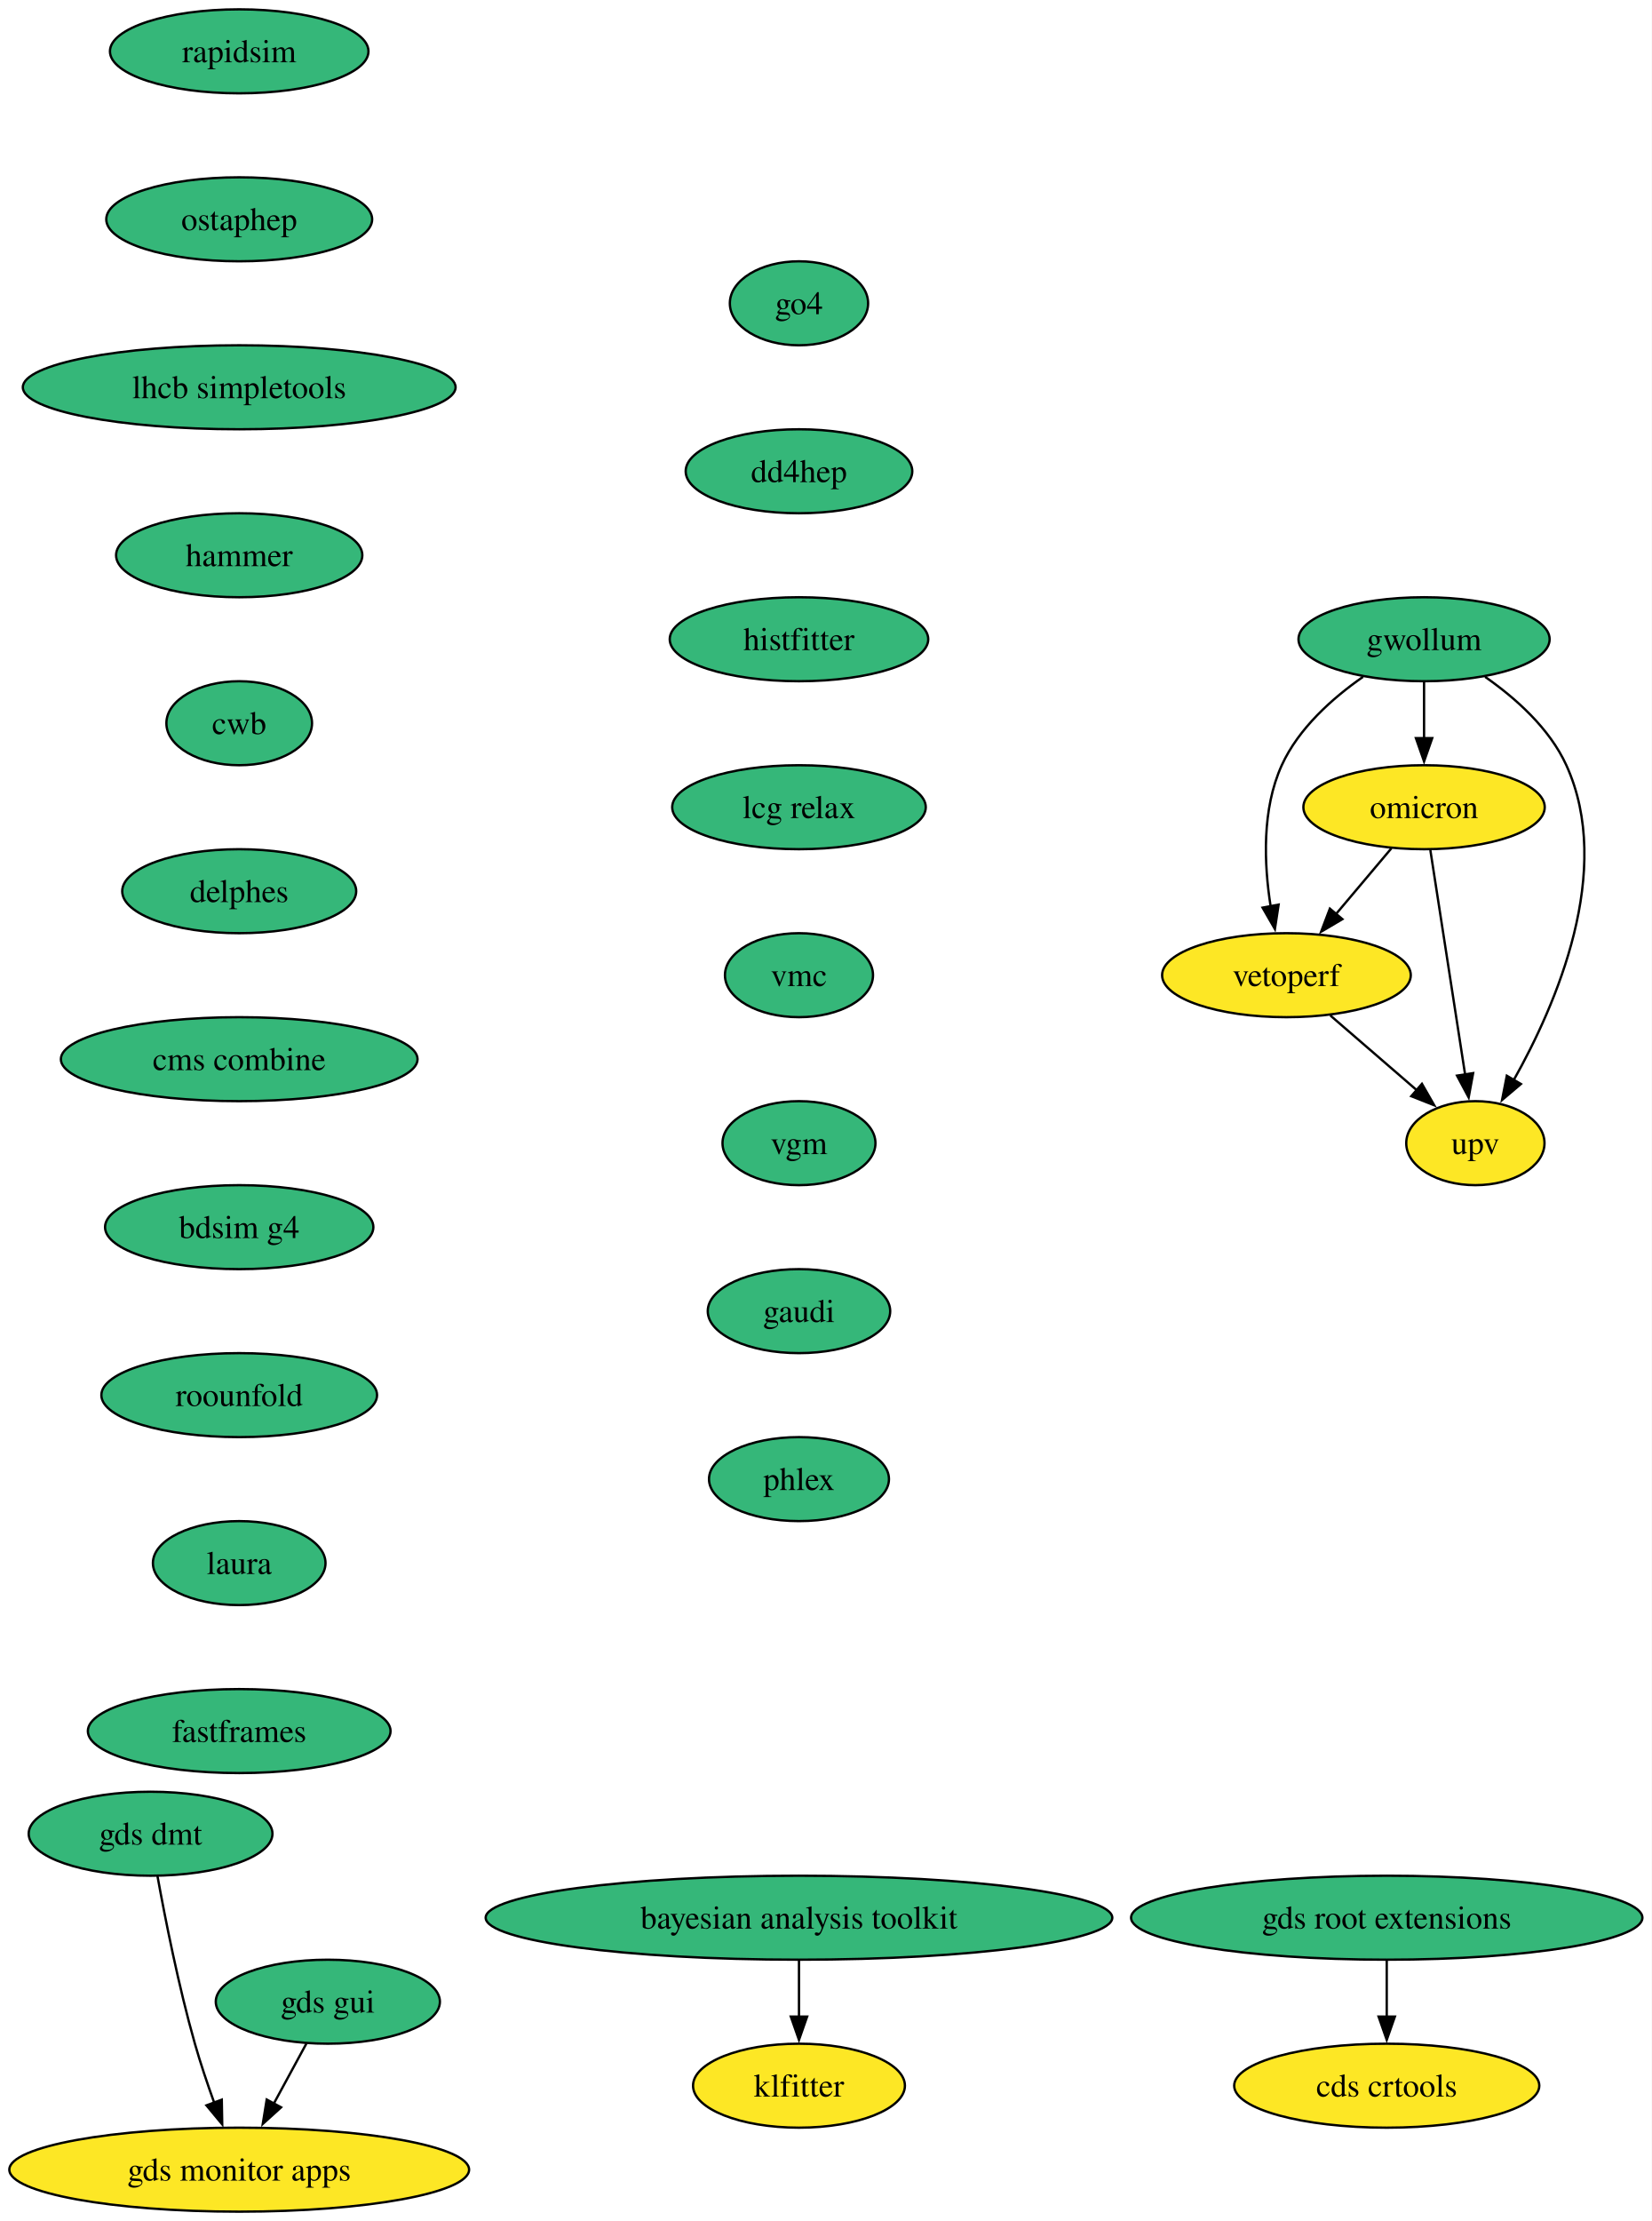
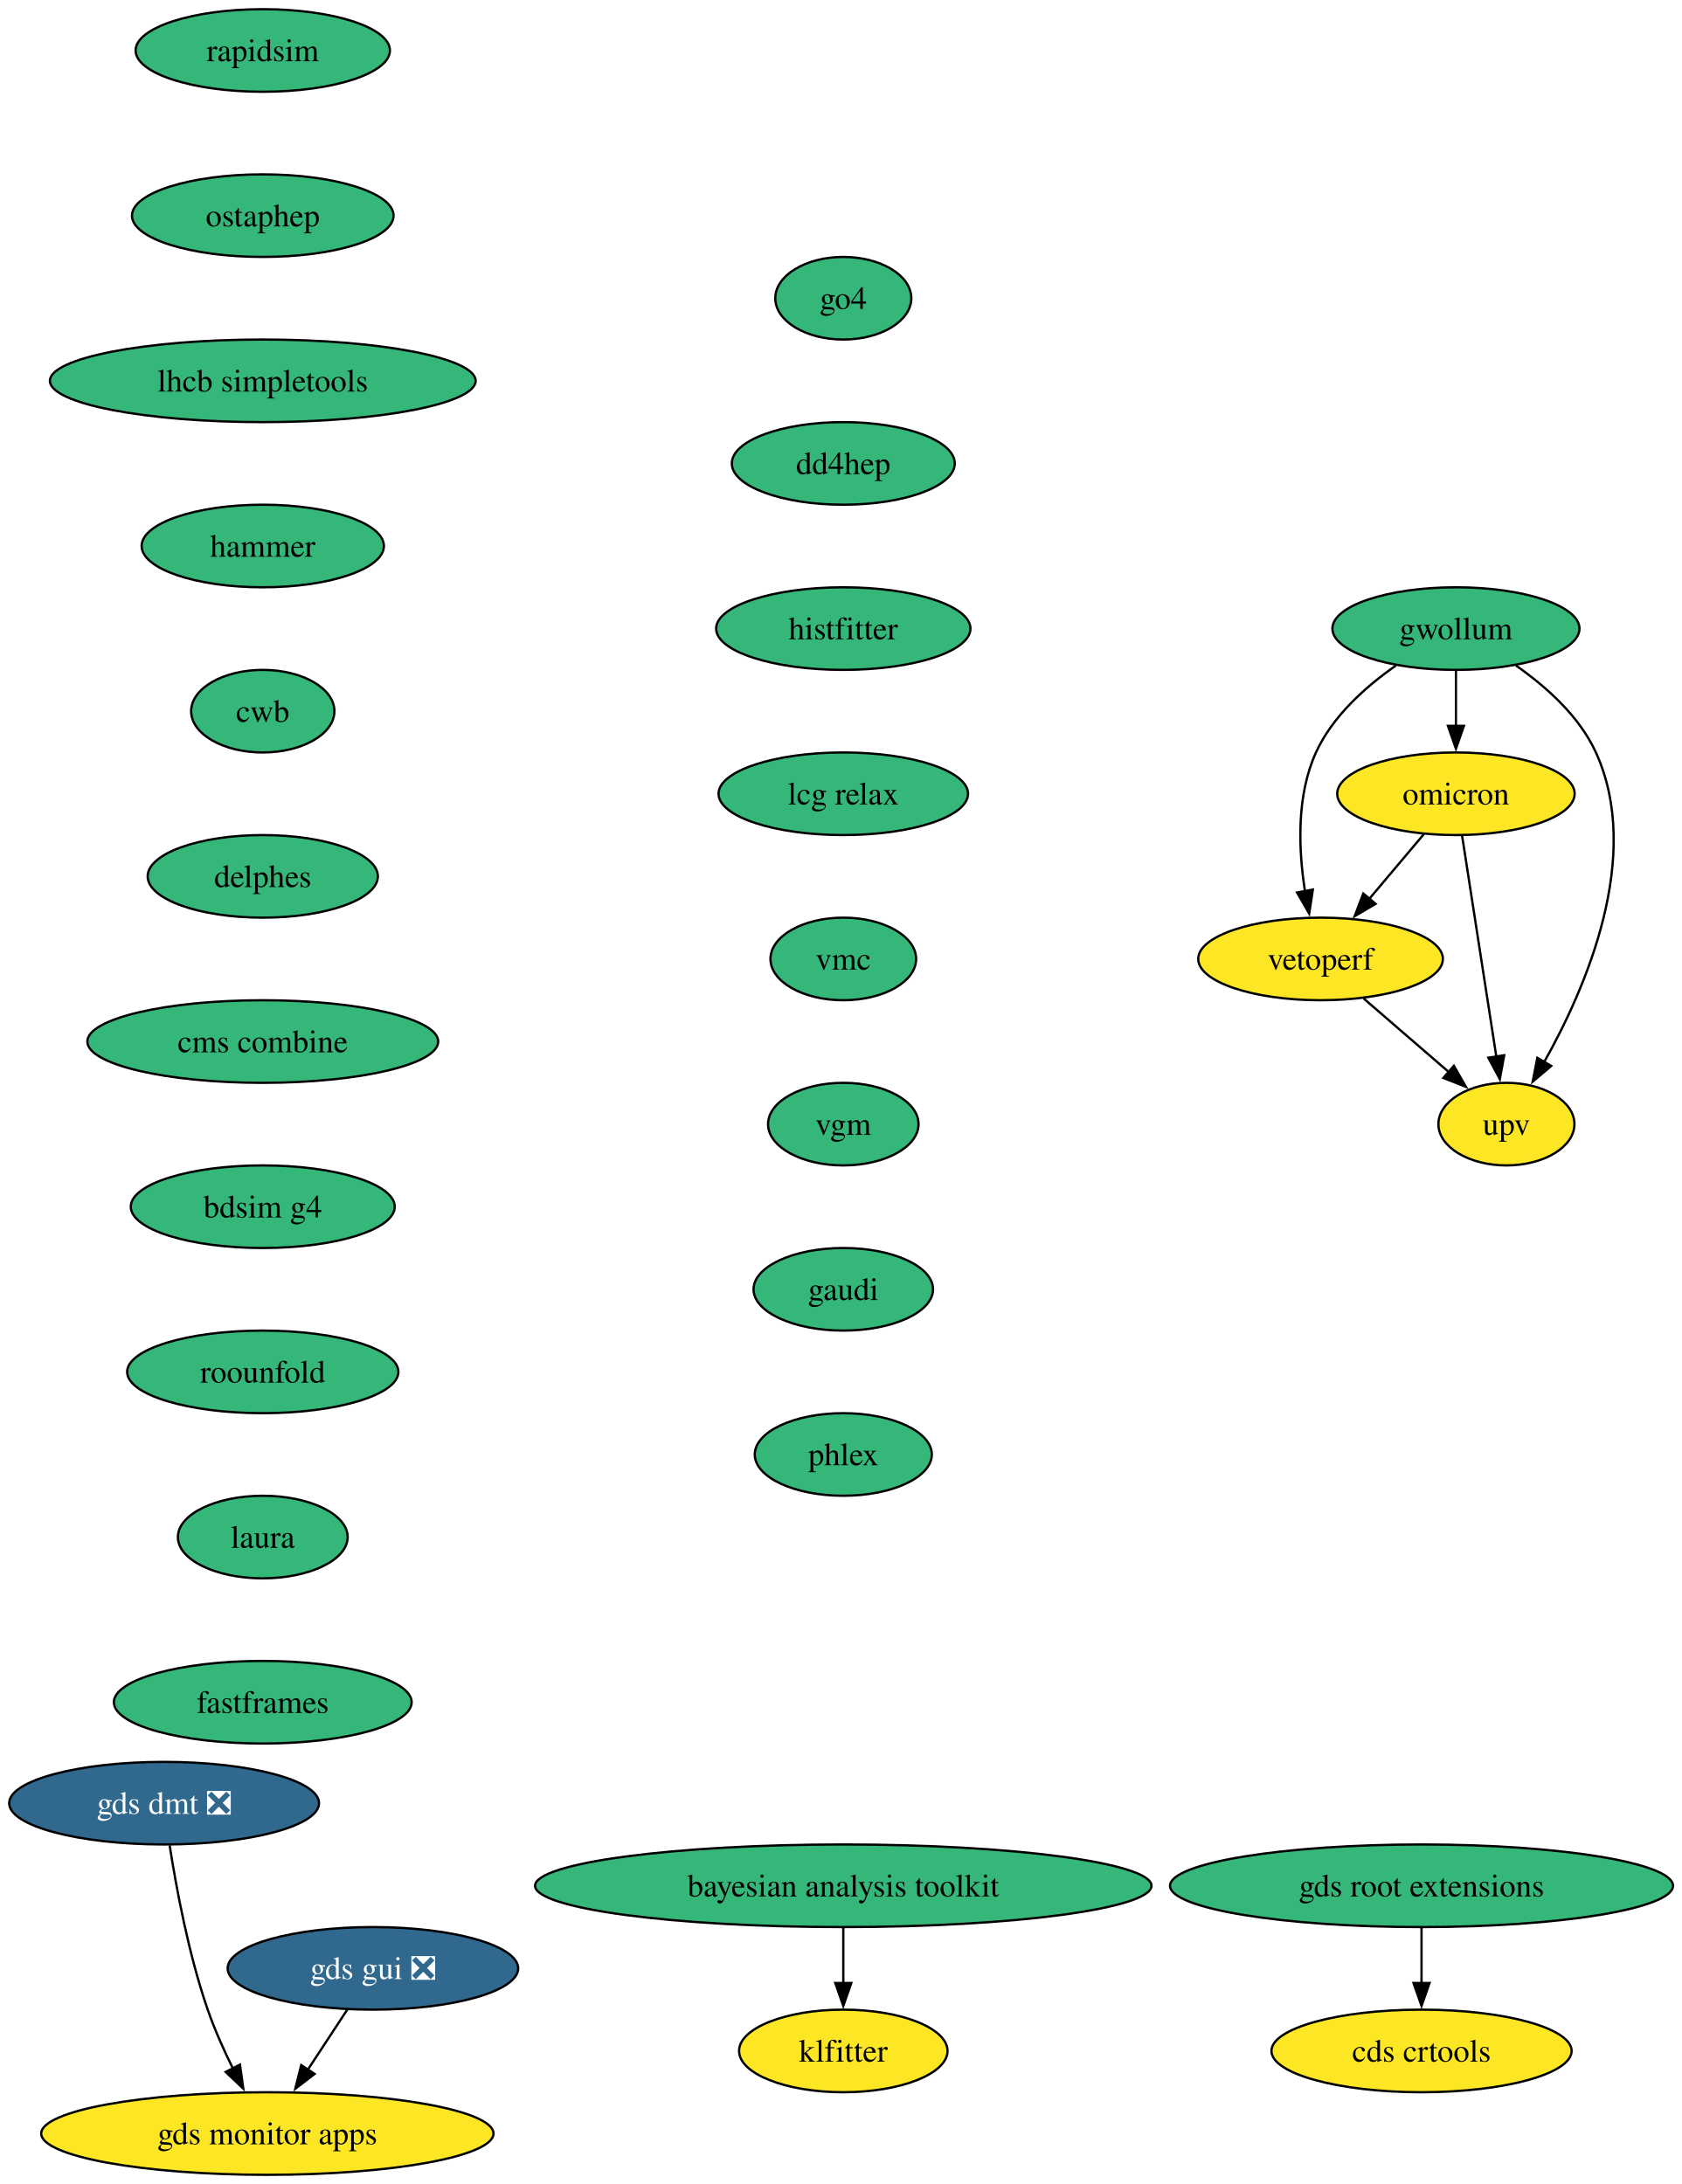
- <svg xmlns="http://www.w3.org/2000/svg" xmlns:xlink="http://www.w3.org/1999/xlink" width="708pt" height="952pt" viewBox="0.00 0.00 708.00 952.00">
+ <svg xmlns="http://www.w3.org/2000/svg" xmlns:xlink="http://www.w3.org/1999/xlink" width="733pt" height="952pt" viewBox="0.00 0.00 733.00 952.00">
  <g id="graph0" class="graph" transform="scale(1 1) rotate(0) translate(4 948)">
-     <polygon fill="white" stroke="none" points="-4,4 -4,-948 704.16,-948 704.16,4 -4,4" />
+     <polygon fill="white" stroke="none" points="-4,4 -4,-948 729.12,-948 729.12,4 -4,4" />
    <g id="node1" class="node">
      <g id="a_node1">
        <a xlink:href="https://github.com/conda-forge/rapidsim-feedstock" xlink:title="rapidsim">
-           <ellipse fill="#35b779" stroke="black" cx="98.56" cy="-926" rx="55.42" ry="18" />
-           <text xml:space="preserve" text-anchor="middle" x="98.56" y="-921.33" font-family="Times,serif" font-size="14.00">rapidsim</text>
+           <ellipse fill="#35b779" stroke="black" cx="110.52" cy="-926" rx="55.42" ry="18" />
+           <text xml:space="preserve" text-anchor="middle" x="110.52" y="-921.33" font-family="Times,serif" font-size="14.00">rapidsim</text>
        </a>
      </g>
    </g>
    <g id="node2" class="node">
      <g id="a_node2">
        <a xlink:href="https://github.com/conda-forge/ostaphep-feedstock" xlink:title="ostaphep">
-           <ellipse fill="#35b779" stroke="black" cx="98.56" cy="-854" rx="57" ry="18" />
-           <text xml:space="preserve" text-anchor="middle" x="98.56" y="-849.33" font-family="Times,serif" font-size="14.00">ostaphep</text>
+           <ellipse fill="#35b779" stroke="black" cx="110.52" cy="-854" rx="57" ry="18" />
+           <text xml:space="preserve" text-anchor="middle" x="110.52" y="-849.33" font-family="Times,serif" font-size="14.00">ostaphep</text>
        </a>
      </g>
    </g>
    <g id="node3" class="node">
      <g id="a_node3">
        <a xlink:href="https://github.com/conda-forge/lhcb-simpletools-feedstock" xlink:title="lhcb simpletools">
-           <ellipse fill="#35b779" stroke="black" cx="98.56" cy="-782" rx="92.77" ry="18" />
-           <text xml:space="preserve" text-anchor="middle" x="98.56" y="-777.33" font-family="Times,serif" font-size="14.00">lhcb simpletools</text>
+           <ellipse fill="#35b779" stroke="black" cx="110.52" cy="-782" rx="92.77" ry="18" />
+           <text xml:space="preserve" text-anchor="middle" x="110.52" y="-777.33" font-family="Times,serif" font-size="14.00">lhcb simpletools</text>
        </a>
      </g>
    </g>
    <g id="node4" class="node">
      <g id="a_node4">
        <a xlink:href="https://github.com/conda-forge/hammer-feedstock" xlink:title="hammer">
-           <ellipse fill="#35b779" stroke="black" cx="98.56" cy="-710" rx="52.79" ry="18" />
-           <text xml:space="preserve" text-anchor="middle" x="98.56" y="-705.33" font-family="Times,serif" font-size="14.00">hammer</text>
+           <ellipse fill="#35b779" stroke="black" cx="110.52" cy="-710" rx="52.79" ry="18" />
+           <text xml:space="preserve" text-anchor="middle" x="110.52" y="-705.33" font-family="Times,serif" font-size="14.00">hammer</text>
        </a>
      </g>
    </g>
    <g id="node9" class="node">
      <g id="a_node9">
        <a xlink:href="https://github.com/conda-forge/cwb-feedstock" xlink:title="cwb">
-           <ellipse fill="#35b779" stroke="black" cx="98.56" cy="-638" rx="31.22" ry="18" />
-           <text xml:space="preserve" text-anchor="middle" x="98.56" y="-633.33" font-family="Times,serif" font-size="14.00">cwb</text>
+           <ellipse fill="#35b779" stroke="black" cx="110.52" cy="-638" rx="31.22" ry="18" />
+           <text xml:space="preserve" text-anchor="middle" x="110.52" y="-633.33" font-family="Times,serif" font-size="14.00">cwb</text>
        </a>
      </g>
    </g>
    <g id="node5" class="node">
      <g id="a_node5">
        <a xlink:href="https://github.com/conda-forge/gwollum-feedstock" xlink:title="gwollum">
-           <ellipse fill="#35b779" stroke="black" cx="606.56" cy="-674" rx="53.84" ry="18" />
-           <text xml:space="preserve" text-anchor="middle" x="606.56" y="-669.33" font-family="Times,serif" font-size="14.00">gwollum</text>
+           <ellipse fill="#35b779" stroke="black" cx="630.52" cy="-674" rx="53.84" ry="18" />
+           <text xml:space="preserve" text-anchor="middle" x="630.52" y="-669.33" font-family="Times,serif" font-size="14.00">gwollum</text>
        </a>
      </g>
    </g>
    <g id="node6" class="node">
      <g id="a_node6">
        <a xlink:href="https://github.com/conda-forge/omicron-feedstock" xlink:title="omicron">
-           <ellipse fill="#fde725" stroke="black" cx="606.56" cy="-602" rx="51.74" ry="18" />
-           <text xml:space="preserve" text-anchor="middle" x="606.56" y="-597.33" font-family="Times,serif" font-size="14.00">omicron</text>
+           <ellipse fill="#fde725" stroke="black" cx="630.52" cy="-602" rx="51.74" ry="18" />
+           <text xml:space="preserve" text-anchor="middle" x="630.52" y="-597.33" font-family="Times,serif" font-size="14.00">omicron</text>
        </a>
      </g>
    </g>
    <g id="edge4" class="edge">
-       <path fill="none" stroke="black" d="M606.56,-655.7C606.56,-648.41 606.56,-639.73 606.56,-631.54" />
-       <polygon fill="black" stroke="black" points="610.06,-631.62 606.56,-621.62 603.06,-631.62 610.06,-631.62" />
+       <path fill="none" stroke="black" d="M630.52,-655.7C630.52,-648.41 630.52,-639.73 630.52,-631.54" />
+       <polygon fill="black" stroke="black" points="634.02,-631.62 630.52,-621.62 627.02,-631.62 634.02,-631.62" />
    </g>
    <g id="node7" class="node">
      <g id="a_node7">
        <a xlink:href="https://github.com/conda-forge/vetoperf-feedstock" xlink:title="vetoperf">
-           <ellipse fill="#fde725" stroke="black" cx="547.56" cy="-530" rx="53.31" ry="18" />
-           <text xml:space="preserve" text-anchor="middle" x="547.56" y="-525.33" font-family="Times,serif" font-size="14.00">vetoperf</text>
+           <ellipse fill="#fde725" stroke="black" cx="571.52" cy="-530" rx="53.31" ry="18" />
+           <text xml:space="preserve" text-anchor="middle" x="571.52" y="-525.33" font-family="Times,serif" font-size="14.00">vetoperf</text>
        </a>
      </g>
    </g>
    <g id="edge5" class="edge">
-       <path fill="none" stroke="black" d="M580.38,-657.88C567.31,-648.76 552.77,-635.83 545.56,-620 536.97,-601.17 537.92,-577.69 540.77,-559.58" />
-       <polygon fill="black" stroke="black" points="544.2,-560.25 542.61,-549.77 537.32,-558.95 544.2,-560.25" />
+       <path fill="none" stroke="black" d="M604.34,-657.88C591.27,-648.76 576.73,-635.83 569.52,-620 560.93,-601.17 561.88,-577.69 564.73,-559.58" />
+       <polygon fill="black" stroke="black" points="568.16,-560.25 566.57,-549.77 561.28,-558.95 568.16,-560.25" />
    </g>
    <g id="node8" class="node">
      <g id="a_node8">
        <a xlink:href="https://github.com/conda-forge/upv-feedstock" xlink:title="upv">
-           <ellipse fill="#fde725" stroke="black" cx="628.56" cy="-458" rx="29.64" ry="18" />
-           <text xml:space="preserve" text-anchor="middle" x="628.56" y="-453.32" font-family="Times,serif" font-size="14.00">upv</text>
+           <ellipse fill="#fde725" stroke="black" cx="652.52" cy="-458" rx="29.64" ry="18" />
+           <text xml:space="preserve" text-anchor="middle" x="652.52" y="-453.32" font-family="Times,serif" font-size="14.00">upv</text>
        </a>
      </g>
    </g>
    <g id="edge6" class="edge">
-       <path fill="none" stroke="black" d="M632.73,-657.88C645.8,-648.76 660.34,-635.83 667.56,-620 688.12,-574.9 663.32,-517.55 644.92,-484.89" />
-       <polygon fill="black" stroke="black" points="648.08,-483.36 640,-476.51 642.04,-486.9 648.08,-483.36" />
+       <path fill="none" stroke="black" d="M656.69,-657.88C669.76,-648.76 684.3,-635.83 691.52,-620 712.08,-574.9 687.28,-517.55 668.88,-484.89" />
+       <polygon fill="black" stroke="black" points="672.04,-483.36 663.96,-476.51 666,-486.9 672.04,-483.36" />
    </g>
    <g id="edge7" class="edge">
-       <path fill="none" stroke="black" d="M592.58,-584.41C585.45,-575.95 576.63,-565.49 568.7,-556.08" />
-       <polygon fill="black" stroke="black" points="571.54,-554.02 562.42,-548.63 566.18,-558.53 571.54,-554.02" />
+       <path fill="none" stroke="black" d="M616.54,-584.41C609.41,-575.95 600.59,-565.49 592.66,-556.08" />
+       <polygon fill="black" stroke="black" points="595.5,-554.02 586.38,-548.63 590.14,-558.53 595.5,-554.02" />
    </g>
    <g id="edge8" class="edge">
-       <path fill="none" stroke="black" d="M609.26,-583.59C612.97,-559.61 619.7,-516.14 624.16,-487.42" />
-       <polygon fill="black" stroke="black" points="627.6,-488.02 625.68,-477.61 620.69,-486.95 627.6,-488.02" />
+       <path fill="none" stroke="black" d="M633.22,-583.59C636.93,-559.61 643.66,-516.14 648.12,-487.42" />
+       <polygon fill="black" stroke="black" points="651.56,-488.02 649.64,-477.61 644.65,-486.95 651.56,-488.02" />
    </g>
    <g id="edge9" class="edge">
-       <path fill="none" stroke="black" d="M566.34,-512.76C577.37,-503.24 591.44,-491.08 603.41,-480.73" />
-       <polygon fill="black" stroke="black" points="605.65,-483.43 610.92,-474.24 601.07,-478.13 605.65,-483.43" />
+       <path fill="none" stroke="black" d="M590.3,-512.76C601.33,-503.24 615.4,-491.08 627.37,-480.73" />
+       <polygon fill="black" stroke="black" points="629.61,-483.43 634.88,-474.24 625.03,-478.13 629.61,-483.43" />
    </g>
    <g id="node14" class="node">
      <g id="a_node14">
        <a xlink:href="https://github.com/conda-forge/delphes-feedstock" xlink:title="delphes">
-           <ellipse fill="#35b779" stroke="black" cx="98.56" cy="-566" rx="50.16" ry="18" />
-           <text xml:space="preserve" text-anchor="middle" x="98.56" y="-561.33" font-family="Times,serif" font-size="14.00">delphes</text>
+           <ellipse fill="#35b779" stroke="black" cx="110.52" cy="-566" rx="50.16" ry="18" />
+           <text xml:space="preserve" text-anchor="middle" x="110.52" y="-561.33" font-family="Times,serif" font-size="14.00">delphes</text>
        </a>
      </g>
    </g>
    <g id="node10" class="node">
      <g id="a_node10">
        <a xlink:href="https://github.com/conda-forge/gds-root-extensions-feedstock" xlink:title="gds root extensions">
-           <ellipse fill="#35b779" stroke="black" cx="590.56" cy="-126" rx="109.61" ry="18" />
-           <text xml:space="preserve" text-anchor="middle" x="590.56" y="-121.33" font-family="Times,serif" font-size="14.00">gds root extensions</text>
+           <ellipse fill="#35b779" stroke="black" cx="615.52" cy="-126" rx="109.61" ry="18" />
+           <text xml:space="preserve" text-anchor="middle" x="615.52" y="-121.33" font-family="Times,serif" font-size="14.00">gds root extensions</text>
        </a>
      </g>
    </g>
    <g id="node11" class="node">
      <g id="a_node11">
        <a xlink:href="https://github.com/conda-forge/cds-crtools-feedstock" xlink:title="cds crtools">
-           <ellipse fill="#fde725" stroke="black" cx="590.56" cy="-54" rx="65.41" ry="18" />
-           <text xml:space="preserve" text-anchor="middle" x="590.56" y="-49.33" font-family="Times,serif" font-size="14.00">cds crtools</text>
+           <ellipse fill="#fde725" stroke="black" cx="615.52" cy="-54" rx="65.41" ry="18" />
+           <text xml:space="preserve" text-anchor="middle" x="615.52" y="-49.33" font-family="Times,serif" font-size="14.00">cds crtools</text>
        </a>
      </g>
    </g>
    <g id="edge11" class="edge">
-       <path fill="none" stroke="black" d="M590.56,-107.7C590.56,-100.41 590.56,-91.73 590.56,-83.54" />
-       <polygon fill="black" stroke="black" points="594.06,-83.62 590.56,-73.62 587.06,-83.62 594.06,-83.62" />
+       <path fill="none" stroke="black" d="M615.52,-107.7C615.52,-100.41 615.52,-91.73 615.52,-83.54" />
+       <polygon fill="black" stroke="black" points="619.02,-83.62 615.52,-73.62 612.02,-83.62 619.02,-83.62" />
    </g>
    <g id="node12" class="node">
      <g id="a_node12">
-         <a xlink:href="https://github.com/conda-forge/gds-gui-feedstock" xlink:title="gds gui">
-           <ellipse fill="#35b779" stroke="black" cx="136.56" cy="-90" rx="48.05" ry="18" />
-           <text xml:space="preserve" text-anchor="middle" x="136.56" y="-85.33" font-family="Times,serif" font-size="14.00">gds gui</text>
+         <a xlink:href="https://github.com/conda-forge/gds-gui-feedstock/pull/33" xlink:title="gds gui ❎">
+           <ellipse fill="#31688e" stroke="black" cx="158.52" cy="-90" rx="63.31" ry="18" />
+           <text xml:space="preserve" text-anchor="middle" x="158.52" y="-85.33" font-family="Times,serif" font-size="14.00" fill="white">gds gui ❎</text>
        </a>
      </g>
    </g>
    <g id="node13" class="node">
      <g id="a_node13">
        <a xlink:href="https://github.com/conda-forge/gds-monitor-apps-feedstock" xlink:title="gds monitor apps">
-           <ellipse fill="#fde725" stroke="black" cx="98.56" cy="-18" rx="98.56" ry="18" />
-           <text xml:space="preserve" text-anchor="middle" x="98.56" y="-13.32" font-family="Times,serif" font-size="14.00">gds monitor apps</text>
+           <ellipse fill="#fde725" stroke="black" cx="112.52" cy="-18" rx="98.56" ry="18" />
+           <text xml:space="preserve" text-anchor="middle" x="112.52" y="-13.32" font-family="Times,serif" font-size="14.00">gds monitor apps</text>
        </a>
      </g>
    </g>
    <g id="edge12" class="edge">
-       <path fill="none" stroke="black" d="M127.36,-72.05C123.17,-64.35 118.12,-55.03 113.41,-46.36" />
-       <polygon fill="black" stroke="black" points="116.51,-44.72 108.66,-37.61 110.35,-48.06 116.51,-44.72" />
+       <path fill="none" stroke="black" d="M147.38,-72.05C142.21,-64.18 135.92,-54.62 130.13,-45.79" />
+       <polygon fill="black" stroke="black" points="133.12,-43.98 124.7,-37.54 127.27,-47.82 133.12,-43.98" />
    </g>
    <g id="node16" class="node">
      <g id="a_node16">
        <a xlink:href="https://github.com/conda-forge/cms-combine-feedstock" xlink:title="cms combine">
-           <ellipse fill="#35b779" stroke="black" cx="98.56" cy="-494" rx="76.46" ry="18" />
-           <text xml:space="preserve" text-anchor="middle" x="98.56" y="-489.32" font-family="Times,serif" font-size="14.00">cms combine</text>
+           <ellipse fill="#35b779" stroke="black" cx="110.52" cy="-494" rx="76.46" ry="18" />
+           <text xml:space="preserve" text-anchor="middle" x="110.52" y="-489.32" font-family="Times,serif" font-size="14.00">cms combine</text>
        </a>
      </g>
    </g>
    <g id="node15" class="node">
      <g id="a_node15">
-         <a xlink:href="https://github.com/conda-forge/gds-dmt-feedstock" xlink:title="gds dmt">
-           <ellipse fill="#35b779" stroke="black" cx="60.56" cy="-162" rx="52.26" ry="18" />
-           <text xml:space="preserve" text-anchor="middle" x="60.56" y="-157.32" font-family="Times,serif" font-size="14.00">gds dmt</text>
+         <a xlink:href="https://github.com/conda-forge/gds-dmt-feedstock/pull/18" xlink:title="gds dmt ❎">
+           <ellipse fill="#31688e" stroke="black" cx="67.52" cy="-162" rx="67.52" ry="18" />
+           <text xml:space="preserve" text-anchor="middle" x="67.52" y="-157.32" font-family="Times,serif" font-size="14.00" fill="white">gds dmt ❎</text>
        </a>
      </g>
    </g>
    <g id="edge14" class="edge">
-       <path fill="none" stroke="black" d="M63.53,-143.77C66.8,-125.72 72.55,-96.62 79.56,-72 81.92,-63.69 84.92,-54.81 87.83,-46.73" />
-       <polygon fill="black" stroke="black" points="91.09,-48.01 91.28,-37.42 84.52,-45.57 91.09,-48.01" />
+       <path fill="none" stroke="black" d="M69.94,-143.6C72.76,-125.4 78.15,-96.19 86.52,-72 89.5,-63.38 93.55,-54.35 97.57,-46.23" />
+       <polygon fill="black" stroke="black" points="100.57,-48.04 102.04,-37.55 94.35,-44.83 100.57,-48.04" />
    </g>
    <g id="node17" class="node">
      <g id="a_node17">
        <a xlink:href="https://github.com/conda-forge/bdsim-g4-feedstock" xlink:title="bdsim g4">
-           <ellipse fill="#35b779" stroke="black" cx="98.56" cy="-422" rx="57.52" ry="18" />
-           <text xml:space="preserve" text-anchor="middle" x="98.56" y="-417.32" font-family="Times,serif" font-size="14.00">bdsim g4</text>
+           <ellipse fill="#35b779" stroke="black" cx="110.52" cy="-422" rx="57.52" ry="18" />
+           <text xml:space="preserve" text-anchor="middle" x="110.52" y="-417.32" font-family="Times,serif" font-size="14.00">bdsim g4</text>
        </a>
      </g>
    </g>
    <g id="node18" class="node">
      <g id="a_node18">
        <a xlink:href="https://github.com/conda-forge/roounfold-feedstock" xlink:title="roounfold">
-           <ellipse fill="#35b779" stroke="black" cx="98.56" cy="-350" rx="59.1" ry="18" />
-           <text xml:space="preserve" text-anchor="middle" x="98.56" y="-345.32" font-family="Times,serif" font-size="14.00">roounfold</text>
+           <ellipse fill="#35b779" stroke="black" cx="110.52" cy="-350" rx="59.1" ry="18" />
+           <text xml:space="preserve" text-anchor="middle" x="110.52" y="-345.32" font-family="Times,serif" font-size="14.00">roounfold</text>
        </a>
      </g>
    </g>
    <g id="node19" class="node">
      <g id="a_node19">
        <a xlink:href="https://github.com/conda-forge/laura-feedstock" xlink:title="laura">
-           <ellipse fill="#35b779" stroke="black" cx="98.56" cy="-278" rx="37" ry="18" />
-           <text xml:space="preserve" text-anchor="middle" x="98.56" y="-273.32" font-family="Times,serif" font-size="14.00">laura</text>
+           <ellipse fill="#35b779" stroke="black" cx="110.52" cy="-278" rx="37" ry="18" />
+           <text xml:space="preserve" text-anchor="middle" x="110.52" y="-273.32" font-family="Times,serif" font-size="14.00">laura</text>
        </a>
      </g>
    </g>
    <g id="node20" class="node">
      <g id="a_node20">
        <a xlink:href="https://github.com/conda-forge/fastframes-feedstock" xlink:title="fastframes">
-           <ellipse fill="#35b779" stroke="black" cx="98.56" cy="-206" rx="64.89" ry="18" />
-           <text xml:space="preserve" text-anchor="middle" x="98.56" y="-201.32" font-family="Times,serif" font-size="14.00">fastframes</text>
+           <ellipse fill="#35b779" stroke="black" cx="110.52" cy="-206" rx="64.89" ry="18" />
+           <text xml:space="preserve" text-anchor="middle" x="110.52" y="-201.32" font-family="Times,serif" font-size="14.00">fastframes</text>
        </a>
      </g>
    </g>
    <g id="node21" class="node">
      <g id="a_node21">
        <a xlink:href="https://github.com/conda-forge/klfitter-feedstock" xlink:title="klfitter">
-           <ellipse fill="#fde725" stroke="black" cx="338.56" cy="-54" rx="45.42" ry="18" />
-           <text xml:space="preserve" text-anchor="middle" x="338.56" y="-49.33" font-family="Times,serif" font-size="14.00">klfitter</text>
+           <ellipse fill="#fde725" stroke="black" cx="363.52" cy="-54" rx="45.42" ry="18" />
+           <text xml:space="preserve" text-anchor="middle" x="363.52" y="-49.33" font-family="Times,serif" font-size="14.00">klfitter</text>
        </a>
      </g>
    </g>
    <g id="node22" class="node">
      <g id="a_node22">
        <a xlink:href="https://github.com/conda-forge/bayesian-analysis-toolkit-feedstock" xlink:title="bayesian analysis toolkit">
-           <ellipse fill="#35b779" stroke="black" cx="338.56" cy="-126" rx="134.33" ry="18" />
-           <text xml:space="preserve" text-anchor="middle" x="338.56" y="-121.33" font-family="Times,serif" font-size="14.00">bayesian analysis toolkit</text>
+           <ellipse fill="#35b779" stroke="black" cx="363.52" cy="-126" rx="134.33" ry="18" />
+           <text xml:space="preserve" text-anchor="middle" x="363.52" y="-121.33" font-family="Times,serif" font-size="14.00">bayesian analysis toolkit</text>
        </a>
      </g>
    </g>
    <g id="edge20" class="edge">
-       <path fill="none" stroke="black" d="M338.56,-107.7C338.56,-100.41 338.56,-91.73 338.56,-83.54" />
-       <polygon fill="black" stroke="black" points="342.06,-83.62 338.56,-73.62 335.06,-83.62 342.06,-83.62" />
+       <path fill="none" stroke="black" d="M363.52,-107.7C363.52,-100.41 363.52,-91.73 363.52,-83.54" />
+       <polygon fill="black" stroke="black" points="367.02,-83.62 363.52,-73.62 360.02,-83.62 367.02,-83.62" />
    </g>
    <g id="node23" class="node">
      <g id="a_node23">
        <a xlink:href="https://github.com/conda-forge/go4-feedstock" xlink:title="go4">
-           <ellipse fill="#35b779" stroke="black" cx="338.56" cy="-818" rx="29.64" ry="18" />
-           <text xml:space="preserve" text-anchor="middle" x="338.56" y="-813.33" font-family="Times,serif" font-size="14.00">go4</text>
+           <ellipse fill="#35b779" stroke="black" cx="363.52" cy="-818" rx="29.64" ry="18" />
+           <text xml:space="preserve" text-anchor="middle" x="363.52" y="-813.33" font-family="Times,serif" font-size="14.00">go4</text>
        </a>
      </g>
    </g>
    <g id="node24" class="node">
      <g id="a_node24">
        <a xlink:href="https://github.com/conda-forge/dd4hep-feedstock" xlink:title="dd4hep">
-           <ellipse fill="#35b779" stroke="black" cx="338.56" cy="-746" rx="48.58" ry="18" />
-           <text xml:space="preserve" text-anchor="middle" x="338.56" y="-741.33" font-family="Times,serif" font-size="14.00">dd4hep</text>
+           <ellipse fill="#35b779" stroke="black" cx="363.52" cy="-746" rx="48.58" ry="18" />
+           <text xml:space="preserve" text-anchor="middle" x="363.52" y="-741.33" font-family="Times,serif" font-size="14.00">dd4hep</text>
        </a>
      </g>
    </g>
    <g id="node25" class="node">
      <g id="a_node25">
        <a xlink:href="https://github.com/conda-forge/histfitter-feedstock" xlink:title="histfitter">
-           <ellipse fill="#35b779" stroke="black" cx="338.56" cy="-674" rx="55.42" ry="18" />
-           <text xml:space="preserve" text-anchor="middle" x="338.56" y="-669.33" font-family="Times,serif" font-size="14.00">histfitter</text>
+           <ellipse fill="#35b779" stroke="black" cx="363.52" cy="-674" rx="55.42" ry="18" />
+           <text xml:space="preserve" text-anchor="middle" x="363.52" y="-669.33" font-family="Times,serif" font-size="14.00">histfitter</text>
        </a>
      </g>
    </g>
    <g id="node26" class="node">
      <g id="a_node26">
        <a xlink:href="https://github.com/conda-forge/lcg-relax-feedstock" xlink:title="lcg relax">
-           <ellipse fill="#35b779" stroke="black" cx="338.56" cy="-602" rx="54.36" ry="18" />
-           <text xml:space="preserve" text-anchor="middle" x="338.56" y="-597.33" font-family="Times,serif" font-size="14.00">lcg relax</text>
+           <ellipse fill="#35b779" stroke="black" cx="363.52" cy="-602" rx="54.36" ry="18" />
+           <text xml:space="preserve" text-anchor="middle" x="363.52" y="-597.33" font-family="Times,serif" font-size="14.00">lcg relax</text>
        </a>
      </g>
    </g>
    <g id="node27" class="node">
      <g id="a_node27">
        <a xlink:href="https://github.com/conda-forge/vmc-feedstock" xlink:title="vmc">
-           <ellipse fill="#35b779" stroke="black" cx="338.56" cy="-530" rx="31.74" ry="18" />
-           <text xml:space="preserve" text-anchor="middle" x="338.56" y="-525.33" font-family="Times,serif" font-size="14.00">vmc</text>
+           <ellipse fill="#35b779" stroke="black" cx="363.52" cy="-530" rx="31.74" ry="18" />
+           <text xml:space="preserve" text-anchor="middle" x="363.52" y="-525.33" font-family="Times,serif" font-size="14.00">vmc</text>
        </a>
      </g>
    </g>
    <g id="node28" class="node">
      <g id="a_node28">
        <a xlink:href="https://github.com/conda-forge/vgm-feedstock" xlink:title="vgm">
-           <ellipse fill="#35b779" stroke="black" cx="338.56" cy="-458" rx="32.79" ry="18" />
-           <text xml:space="preserve" text-anchor="middle" x="338.56" y="-453.32" font-family="Times,serif" font-size="14.00">vgm</text>
+           <ellipse fill="#35b779" stroke="black" cx="363.52" cy="-458" rx="32.79" ry="18" />
+           <text xml:space="preserve" text-anchor="middle" x="363.52" y="-453.32" font-family="Times,serif" font-size="14.00">vgm</text>
        </a>
      </g>
    </g>
    <g id="node29" class="node">
      <g id="a_node29">
        <a xlink:href="https://github.com/conda-forge/gaudi-feedstock" xlink:title="gaudi">
-           <ellipse fill="#35b779" stroke="black" cx="338.56" cy="-386" rx="39.11" ry="18" />
-           <text xml:space="preserve" text-anchor="middle" x="338.56" y="-381.32" font-family="Times,serif" font-size="14.00">gaudi</text>
+           <ellipse fill="#35b779" stroke="black" cx="363.52" cy="-386" rx="39.11" ry="18" />
+           <text xml:space="preserve" text-anchor="middle" x="363.52" y="-381.32" font-family="Times,serif" font-size="14.00">gaudi</text>
        </a>
      </g>
    </g>
    <g id="node30" class="node">
      <g id="a_node30">
        <a xlink:href="https://github.com/conda-forge/phlex-feedstock" xlink:title="phlex">
-           <ellipse fill="#35b779" stroke="black" cx="338.56" cy="-314" rx="38.58" ry="18" />
-           <text xml:space="preserve" text-anchor="middle" x="338.56" y="-309.32" font-family="Times,serif" font-size="14.00">phlex</text>
+           <ellipse fill="#35b779" stroke="black" cx="363.52" cy="-314" rx="38.58" ry="18" />
+           <text xml:space="preserve" text-anchor="middle" x="363.52" y="-309.32" font-family="Times,serif" font-size="14.00">phlex</text>
        </a>
      </g>
    </g>
  </g>
</svg>
